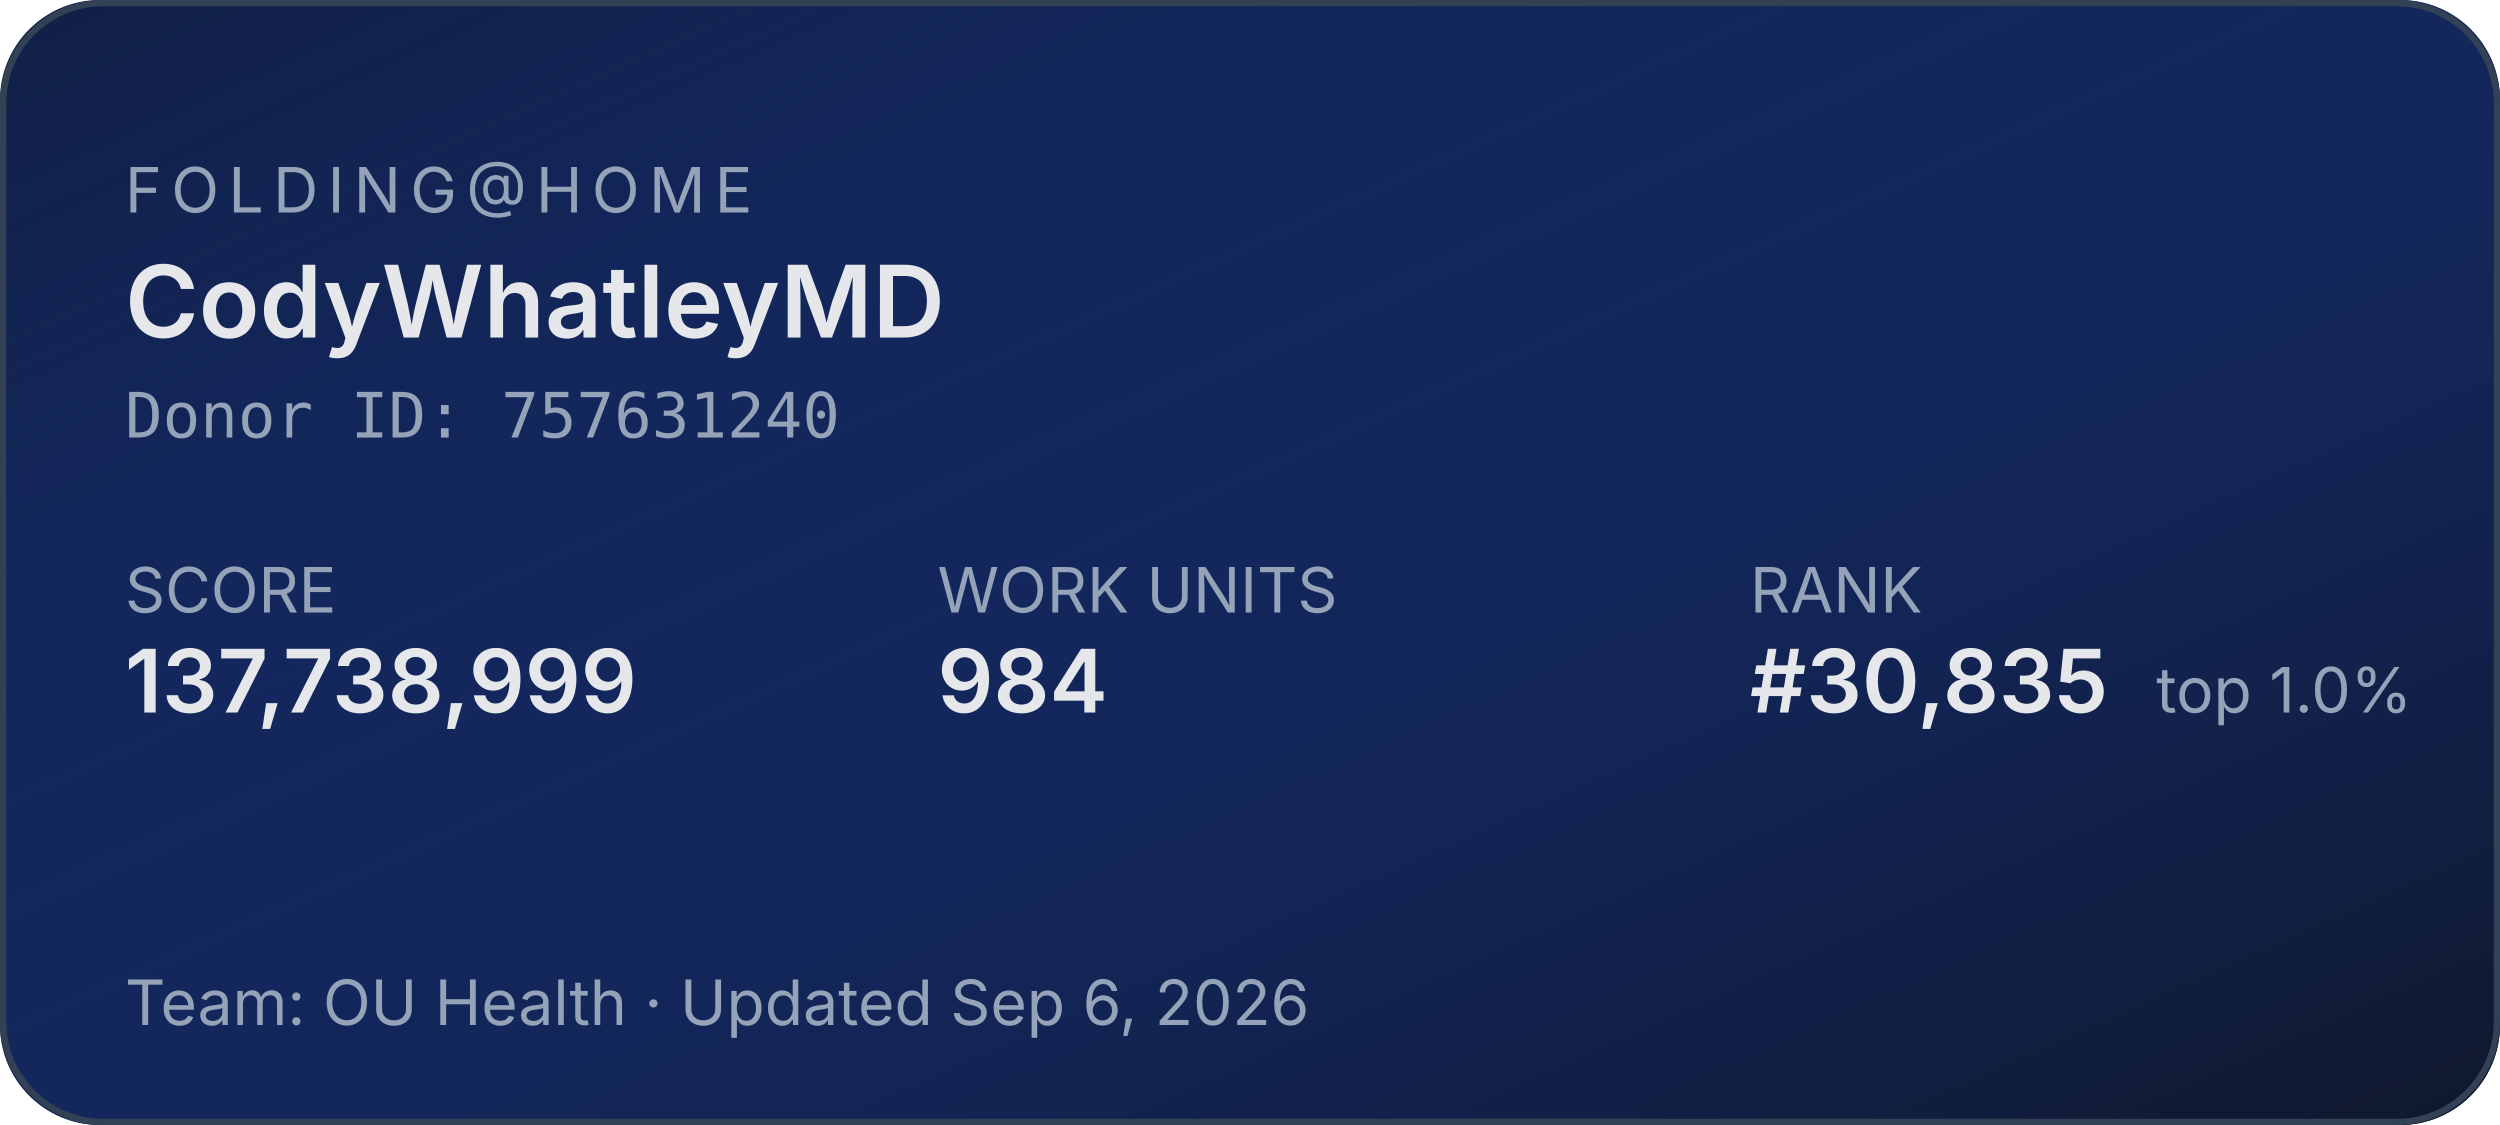
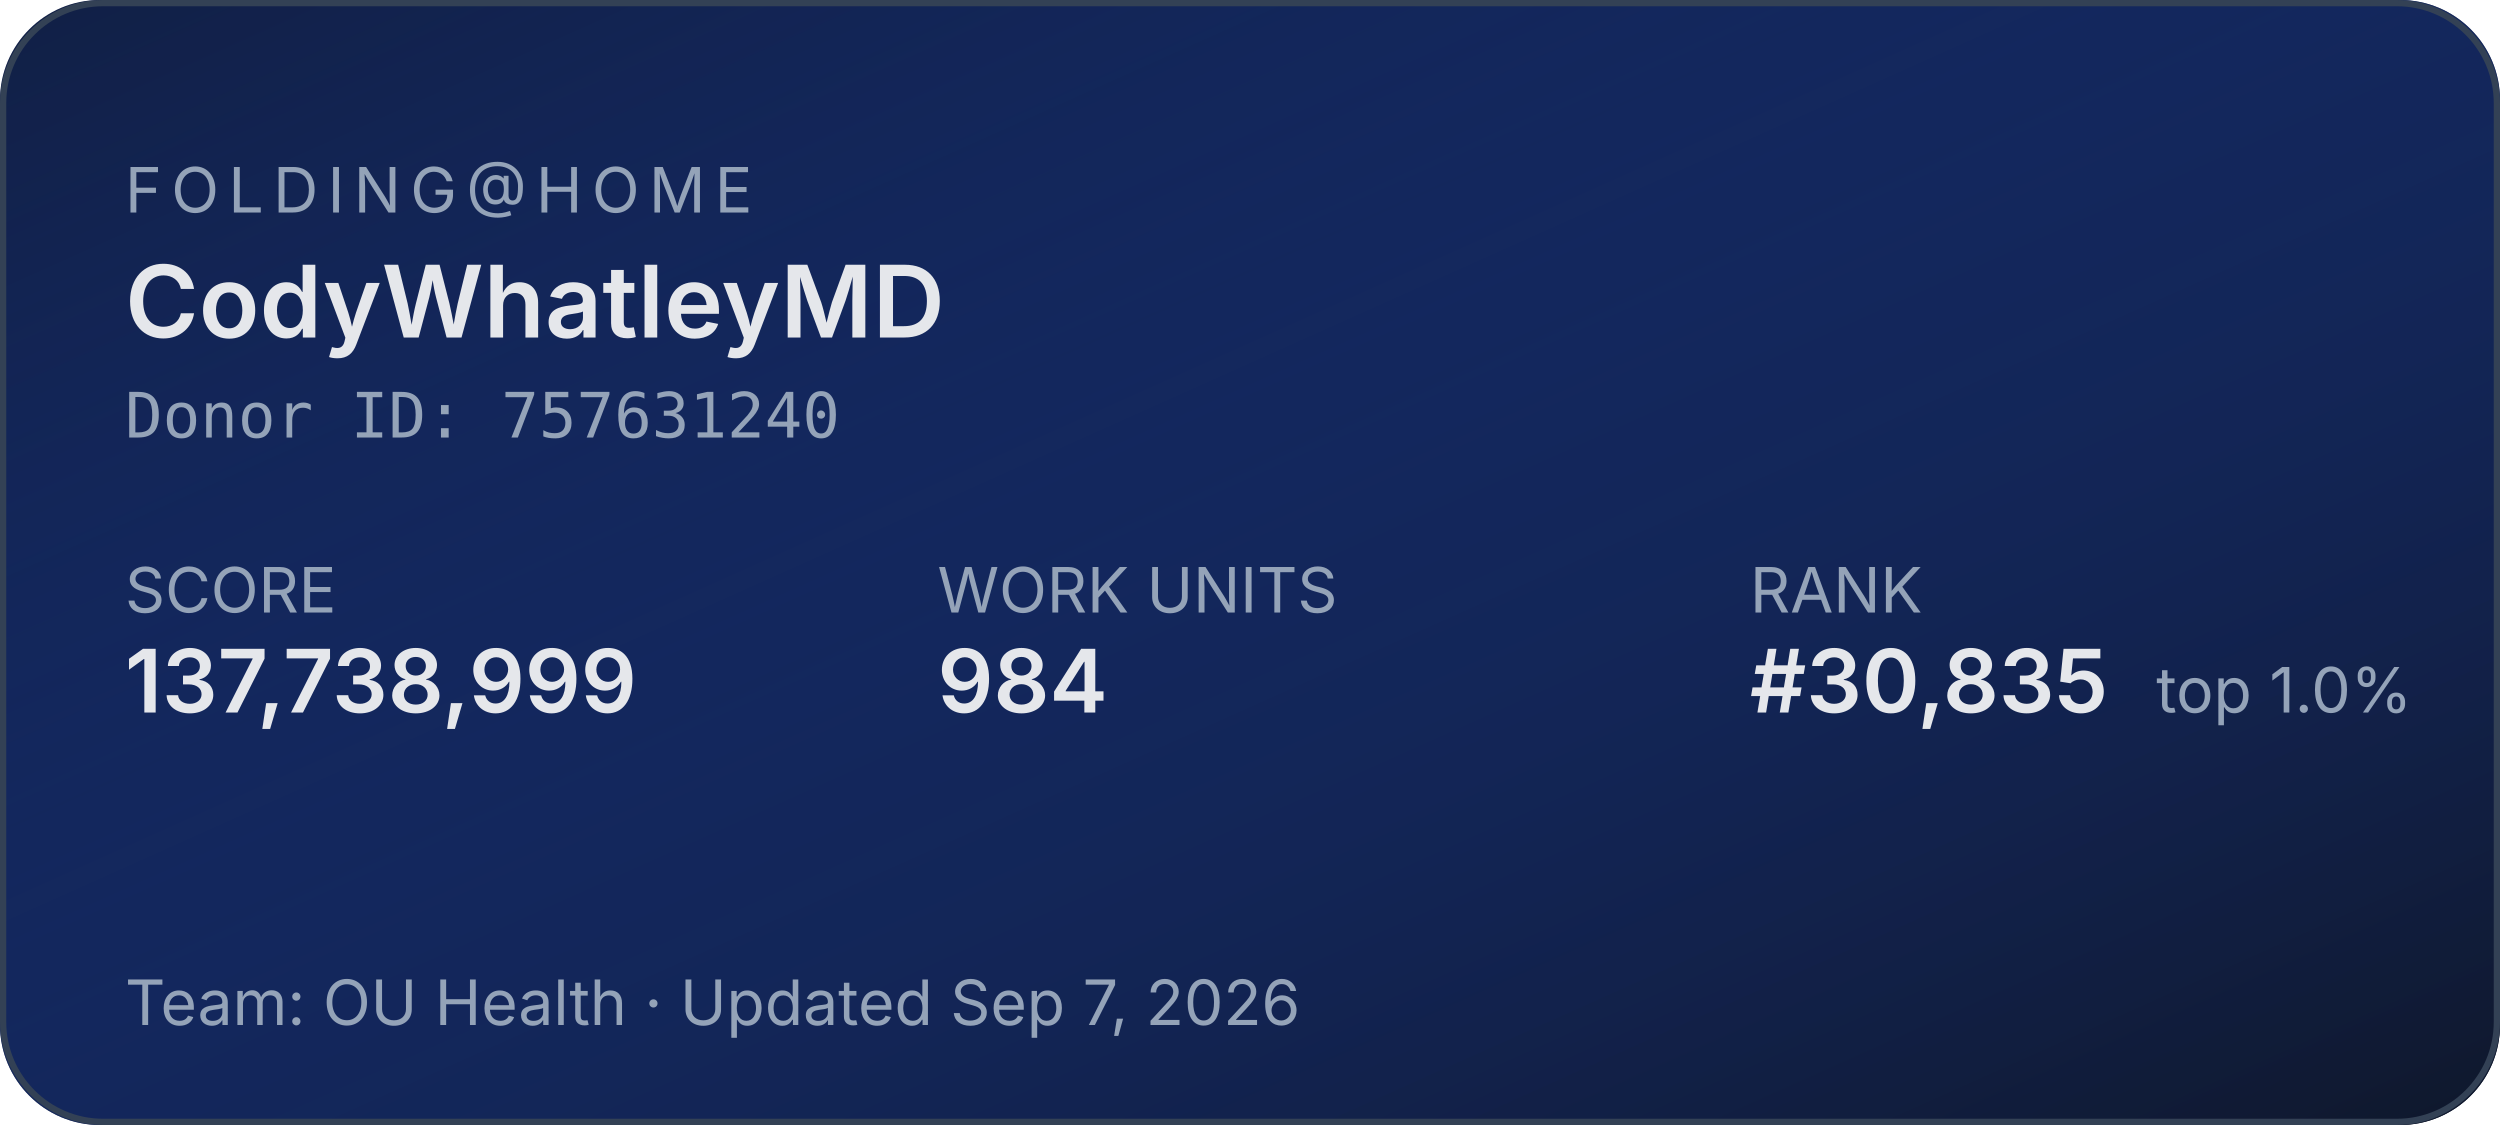
<svg xmlns="http://www.w3.org/2000/svg" width="400" height="180" role="img" aria-label="Folding@home stats for CodyWhatleyMD">
  <defs>
    <linearGradient id="bg" x1="0" y1="0" x2="1" y2="1">
      <stop offset="0%" stop-color="#1d4ed8" stop-opacity="0.15" />
      <stop offset="100%" stop-color="#0f172a" stop-opacity="1" />
    </linearGradient>
  </defs>
  <rect width="400" height="180" rx="16" fill="#0f172a" />
  <rect width="400" height="180" rx="16" fill="url(#bg)" />
  <rect x="0.5" y="0.5" width="399" height="179" rx="16" fill="none" stroke="#334155" stroke-width="1" />
  <g font-family="system-ui,-apple-system,sans-serif">
    <text x="20" y="34" fill="#94a3b8" font-size="10" letter-spacing="1.5" text-transform="uppercase">FOLDING@HOME</text>
    <text x="20" y="54" fill="#e5e7eb" font-size="16" font-weight="600">CodyWhatleyMD</text>
    <text x="20" y="70" fill="#94a3b8" font-size="10" font-family="ui-monospace,monospace">Donor ID: 757631240</text>
    <text x="20" y="98" fill="#94a3b8" font-size="10">SCORE</text>
    <text x="20" y="114" fill="#e5e7eb" font-size="14" font-weight="600">137,738,999</text>
    <text x="150" y="98" fill="#94a3b8" font-size="10">WORK UNITS</text>
    <text x="150" y="114" fill="#e5e7eb" font-size="14" font-weight="600">984</text>
    <text x="280" y="98" fill="#94a3b8" font-size="10">RANK</text>
    <text x="280" y="114" fill="#e5e7eb" font-size="14" font-weight="600">#30,835</text>
    <text x="345" y="114" fill="#94a3b8" font-size="10">top 1.0%</text>
-     <text x="20" y="164" fill="#94a3b8" font-size="10">Team: OU Health  ·  Updated Sep 6, 2026</text>
+     <text x="20" y="164" fill="#94a3b8" font-size="10">Team: OU Health  ·  Updated Sep 7, 2026</text>
  </g>
</svg>
